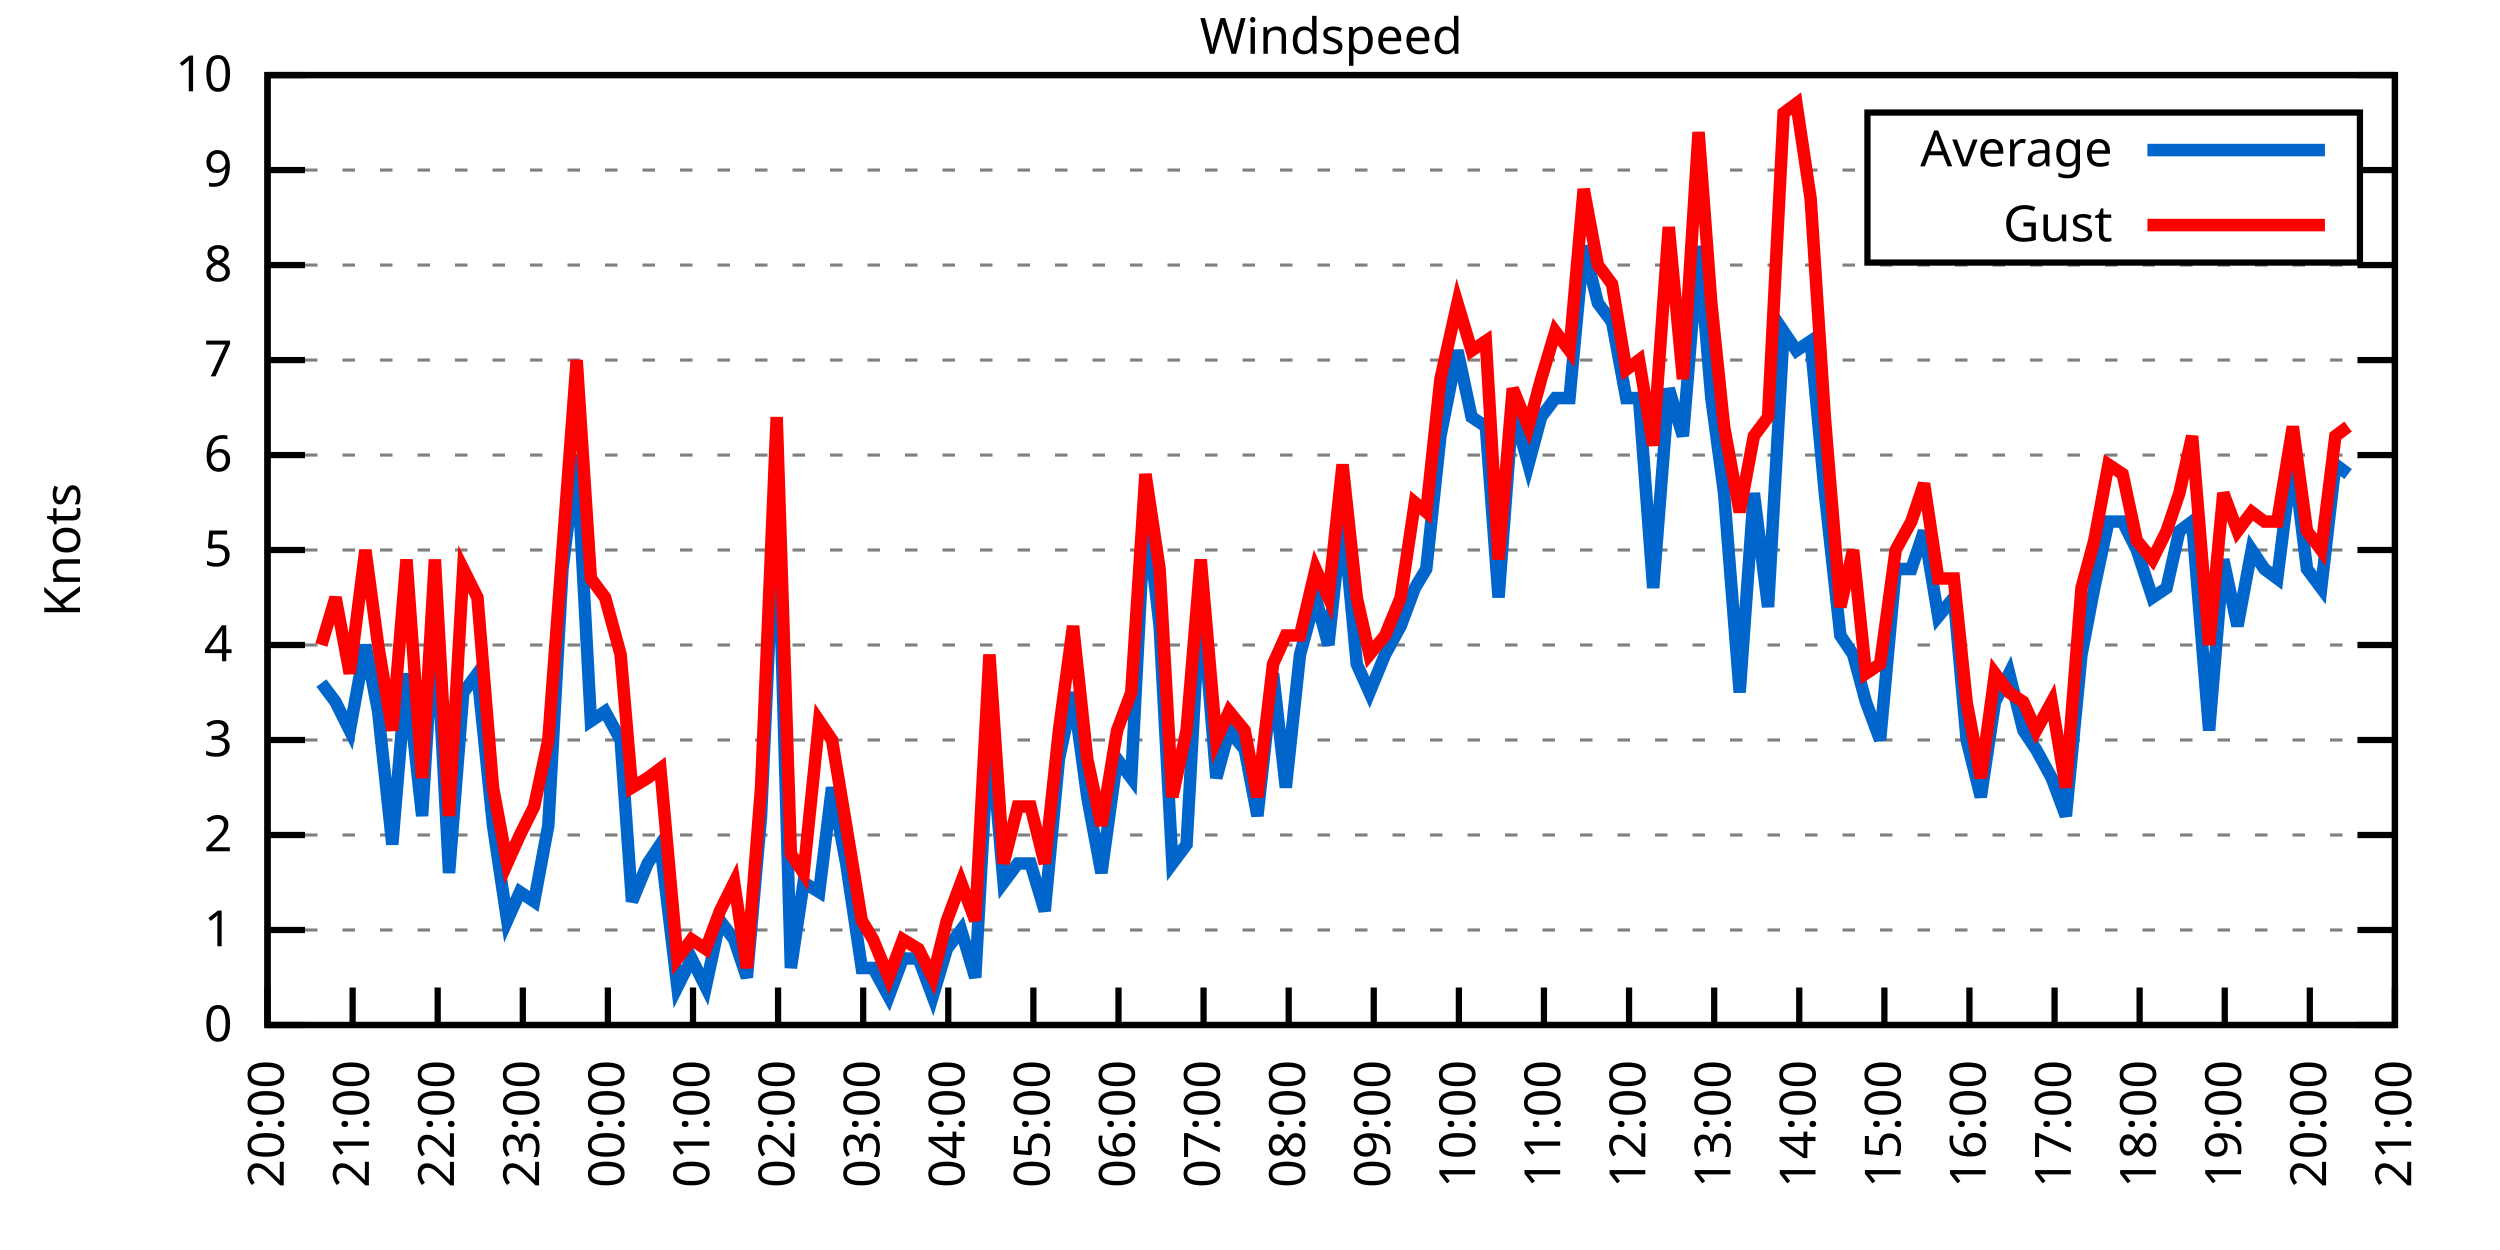
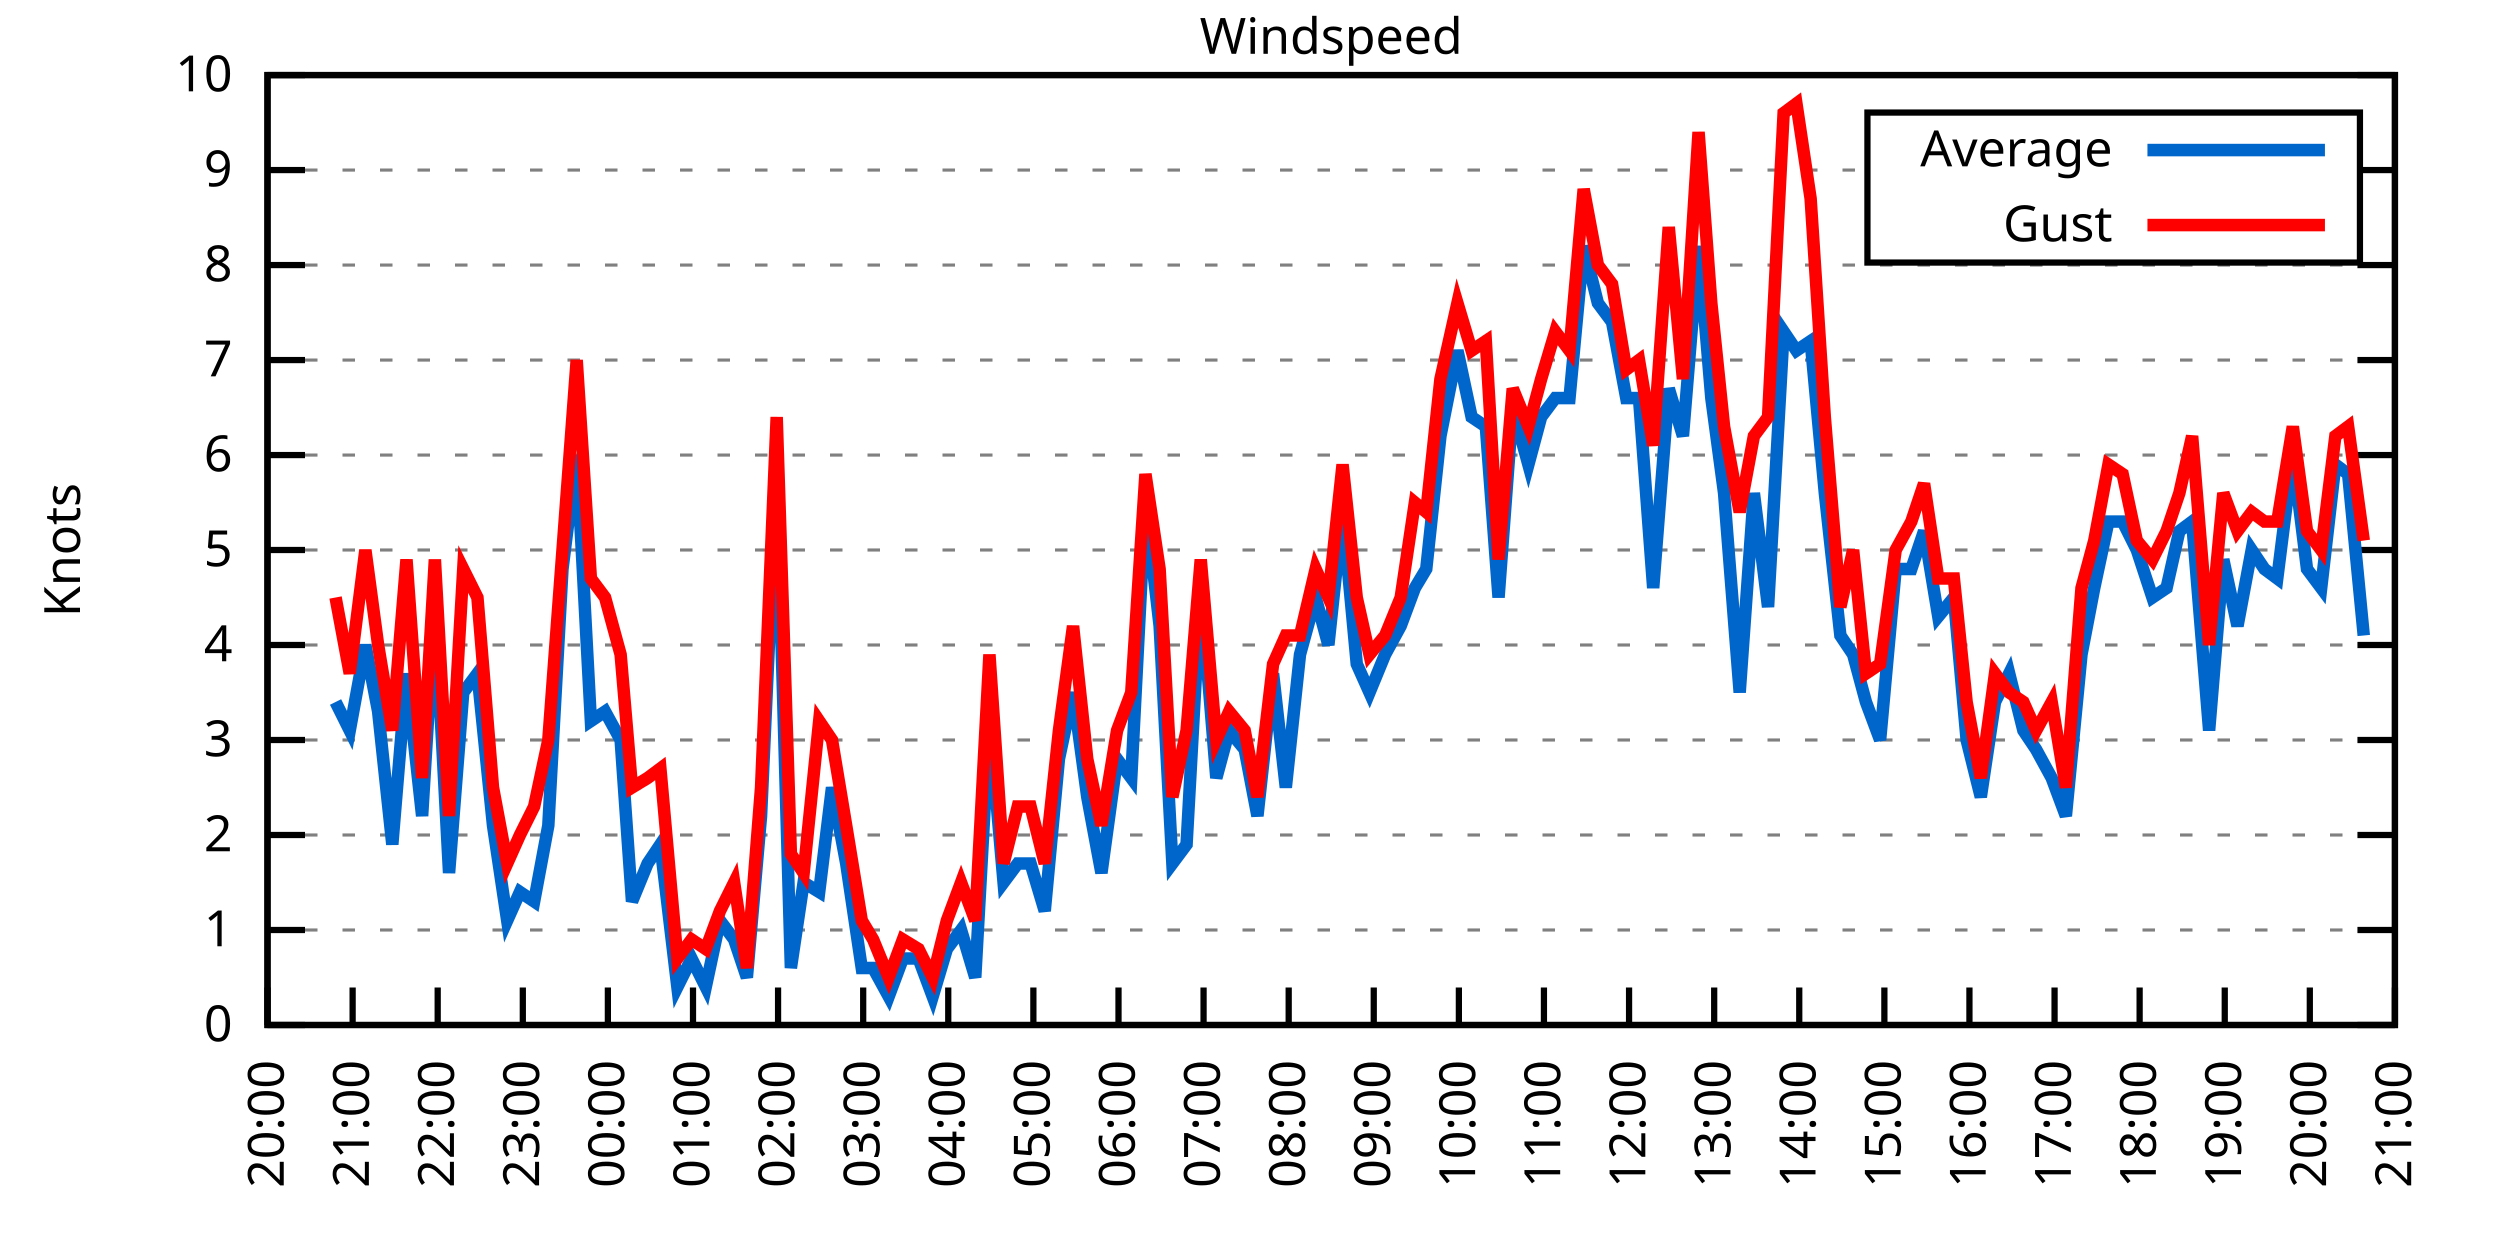
<svg xmlns="http://www.w3.org/2000/svg" xmlns:xlink="http://www.w3.org/1999/xlink" width="400" height="200" viewBox="0 0 400 200">
  <g id="gnuplot_canvas">
    <rect x="0" y="0" width="400" height="200" fill="none" />
    <defs>
      <circle id="gpDot" r="0.5" stroke-width="0.5" stroke="currentColor" />
      <path id="gpPt0" stroke-width="0.333" stroke="currentColor" d="M-1,0 h2 M0,-1 v2" />
      <path id="gpPt1" stroke-width="0.333" stroke="currentColor" d="M-1,-1 L1,1 M1,-1 L-1,1" />
      <path id="gpPt2" stroke-width="0.333" stroke="currentColor" d="M-1,0 L1,0 M0,-1 L0,1 M-1,-1 L1,1 M-1,1 L1,-1" />
      <rect id="gpPt3" stroke-width="0.333" stroke="currentColor" x="-1" y="-1" width="2" height="2" />
      <rect id="gpPt4" stroke-width="0.333" stroke="currentColor" fill="currentColor" x="-1" y="-1" width="2" height="2" />
      <circle id="gpPt5" stroke-width="0.333" stroke="currentColor" cx="0" cy="0" r="1" />
      <use xlink:href="#gpPt5" id="gpPt6" fill="currentColor" stroke="none" />
      <path id="gpPt7" stroke-width="0.333" stroke="currentColor" d="M0,-1.33 L-1.33,0.67 L1.33,0.67 z" />
      <use xlink:href="#gpPt7" id="gpPt8" fill="currentColor" stroke="none" />
      <use xlink:href="#gpPt7" id="gpPt9" stroke="currentColor" transform="rotate(180)" />
      <use xlink:href="#gpPt9" id="gpPt10" fill="currentColor" stroke="none" />
      <use xlink:href="#gpPt3" id="gpPt11" stroke="currentColor" transform="rotate(45)" />
      <use xlink:href="#gpPt11" id="gpPt12" fill="currentColor" stroke="none" />
      <path id="gpPt13" stroke-width="0.333" stroke="currentColor" d="M0,1.330 L1.265,0.411 L0.782,-1.067 L-0.782,-1.076 L-1.265,0.411 z" />
      <use xlink:href="#gpPt13" id="gpPt14" fill="currentColor" stroke="none" />
      <filter id="textbox" filterUnits="objectBoundingBox" x="0" y="0" height="1" width="1">
        <feFlood flood-color="white" flood-opacity="1" result="bgnd" />
        <feComposite in="SourceGraphic" in2="bgnd" operator="atop" />
      </filter>
      <filter id="greybox" filterUnits="objectBoundingBox" x="0" y="0" height="1" width="1">
        <feFlood flood-color="lightgrey" flood-opacity="1" result="grey" />
        <feComposite in="SourceGraphic" in2="grey" operator="atop" />
      </filter>
    </defs>
    <g fill="none" color="white" stroke="currentColor" stroke-width="1.00" stroke-linecap="butt" stroke-linejoin="miter">
</g>
    <g fill="none" color="black" stroke="currentColor" stroke-width="1.00" stroke-linecap="butt" stroke-linejoin="miter">
      <g stroke="none" shape-rendering="crispEdges">
        <polygon fill="rgb(255, 255, 255)" points="42.80,164.00 383.18,164.00 383.18,12.02 42.80,12.02 " />
      </g>
    </g>
    <g fill="none" color="black" stroke="currentColor" stroke-width="1.00" stroke-linecap="butt" stroke-linejoin="miter">
</g>
    <g fill="none" color="black" stroke="black" stroke-width="0.50" stroke-linecap="butt" stroke-linejoin="miter">
</g>
    <g fill="none" color="gray" stroke="currentColor" stroke-width="0.50" stroke-linecap="butt" stroke-linejoin="miter">
      <path stroke="gray" stroke-dasharray="2,4" class="gridline" d="M42.80,164.00 L383.19,164.00  " />
    </g>
    <g fill="none" color="gray" stroke="gray" stroke-width="1.00" stroke-linecap="butt" stroke-linejoin="miter">
</g>
    <g fill="none" color="black" stroke="currentColor" stroke-width="1.00" stroke-linecap="butt" stroke-linejoin="miter">
      <path stroke="black" d="M42.80,164.00 L48.80,164.00 M383.19,164.00 L377.19,164.00  " />
      <g transform="translate(37.20,166.60)" stroke="none" fill="black" font-family="Sans" font-size="8.00" text-anchor="end">
        <text>
          <tspan font-family="Sans"> 0</tspan>
        </text>
      </g>
    </g>
    <g fill="none" color="black" stroke="currentColor" stroke-width="1.00" stroke-linecap="butt" stroke-linejoin="miter">
</g>
    <g fill="none" color="black" stroke="black" stroke-width="0.50" stroke-linecap="butt" stroke-linejoin="miter">
</g>
    <g fill="none" color="gray" stroke="currentColor" stroke-width="0.50" stroke-linecap="butt" stroke-linejoin="miter">
      <path stroke="gray" stroke-dasharray="2,4" class="gridline" d="M42.80,148.80 L383.19,148.80  " />
    </g>
    <g fill="none" color="gray" stroke="gray" stroke-width="1.00" stroke-linecap="butt" stroke-linejoin="miter">
</g>
    <g fill="none" color="black" stroke="currentColor" stroke-width="1.00" stroke-linecap="butt" stroke-linejoin="miter">
      <path stroke="black" d="M42.80,148.80 L48.80,148.80 M383.19,148.80 L377.19,148.80  " />
      <g transform="translate(37.20,151.40)" stroke="none" fill="black" font-family="Sans" font-size="8.00" text-anchor="end">
        <text>
          <tspan font-family="Sans"> 1</tspan>
        </text>
      </g>
    </g>
    <g fill="none" color="black" stroke="currentColor" stroke-width="1.00" stroke-linecap="butt" stroke-linejoin="miter">
</g>
    <g fill="none" color="black" stroke="black" stroke-width="0.50" stroke-linecap="butt" stroke-linejoin="miter">
</g>
    <g fill="none" color="gray" stroke="currentColor" stroke-width="0.50" stroke-linecap="butt" stroke-linejoin="miter">
      <path stroke="gray" stroke-dasharray="2,4" class="gridline" d="M42.80,133.60 L383.19,133.60  " />
    </g>
    <g fill="none" color="gray" stroke="gray" stroke-width="1.00" stroke-linecap="butt" stroke-linejoin="miter">
</g>
    <g fill="none" color="black" stroke="currentColor" stroke-width="1.00" stroke-linecap="butt" stroke-linejoin="miter">
      <path stroke="black" d="M42.80,133.60 L48.80,133.60 M383.19,133.60 L377.19,133.60  " />
      <g transform="translate(37.20,136.20)" stroke="none" fill="black" font-family="Sans" font-size="8.00" text-anchor="end">
        <text>
          <tspan font-family="Sans"> 2</tspan>
        </text>
      </g>
    </g>
    <g fill="none" color="black" stroke="currentColor" stroke-width="1.00" stroke-linecap="butt" stroke-linejoin="miter">
</g>
    <g fill="none" color="black" stroke="black" stroke-width="0.50" stroke-linecap="butt" stroke-linejoin="miter">
</g>
    <g fill="none" color="gray" stroke="currentColor" stroke-width="0.50" stroke-linecap="butt" stroke-linejoin="miter">
      <path stroke="gray" stroke-dasharray="2,4" class="gridline" d="M42.80,118.40 L383.19,118.40  " />
    </g>
    <g fill="none" color="gray" stroke="gray" stroke-width="1.00" stroke-linecap="butt" stroke-linejoin="miter">
</g>
    <g fill="none" color="black" stroke="currentColor" stroke-width="1.00" stroke-linecap="butt" stroke-linejoin="miter">
      <path stroke="black" d="M42.80,118.40 L48.80,118.40 M383.19,118.40 L377.19,118.40  " />
      <g transform="translate(37.20,121.00)" stroke="none" fill="black" font-family="Sans" font-size="8.00" text-anchor="end">
        <text>
          <tspan font-family="Sans"> 3</tspan>
        </text>
      </g>
    </g>
    <g fill="none" color="black" stroke="currentColor" stroke-width="1.00" stroke-linecap="butt" stroke-linejoin="miter">
</g>
    <g fill="none" color="black" stroke="black" stroke-width="0.50" stroke-linecap="butt" stroke-linejoin="miter">
</g>
    <g fill="none" color="gray" stroke="currentColor" stroke-width="0.50" stroke-linecap="butt" stroke-linejoin="miter">
      <path stroke="gray" stroke-dasharray="2,4" class="gridline" d="M42.80,103.20 L383.19,103.20  " />
    </g>
    <g fill="none" color="gray" stroke="gray" stroke-width="1.00" stroke-linecap="butt" stroke-linejoin="miter">
</g>
    <g fill="none" color="black" stroke="currentColor" stroke-width="1.00" stroke-linecap="butt" stroke-linejoin="miter">
      <path stroke="black" d="M42.80,103.20 L48.80,103.20 M383.19,103.20 L377.19,103.20  " />
      <g transform="translate(37.20,105.80)" stroke="none" fill="black" font-family="Sans" font-size="8.00" text-anchor="end">
        <text>
          <tspan font-family="Sans"> 4</tspan>
        </text>
      </g>
    </g>
    <g fill="none" color="black" stroke="currentColor" stroke-width="1.00" stroke-linecap="butt" stroke-linejoin="miter">
</g>
    <g fill="none" color="black" stroke="black" stroke-width="0.50" stroke-linecap="butt" stroke-linejoin="miter">
</g>
    <g fill="none" color="gray" stroke="currentColor" stroke-width="0.50" stroke-linecap="butt" stroke-linejoin="miter">
      <path stroke="gray" stroke-dasharray="2,4" class="gridline" d="M42.80,88.00 L383.19,88.00  " />
    </g>
    <g fill="none" color="gray" stroke="gray" stroke-width="1.00" stroke-linecap="butt" stroke-linejoin="miter">
</g>
    <g fill="none" color="black" stroke="currentColor" stroke-width="1.00" stroke-linecap="butt" stroke-linejoin="miter">
      <path stroke="black" d="M42.80,88.00 L48.80,88.00 M383.19,88.00 L377.19,88.00  " />
      <g transform="translate(37.20,90.60)" stroke="none" fill="black" font-family="Sans" font-size="8.00" text-anchor="end">
        <text>
          <tspan font-family="Sans"> 5</tspan>
        </text>
      </g>
    </g>
    <g fill="none" color="black" stroke="currentColor" stroke-width="1.00" stroke-linecap="butt" stroke-linejoin="miter">
</g>
    <g fill="none" color="black" stroke="black" stroke-width="0.50" stroke-linecap="butt" stroke-linejoin="miter">
</g>
    <g fill="none" color="gray" stroke="currentColor" stroke-width="0.50" stroke-linecap="butt" stroke-linejoin="miter">
      <path stroke="gray" stroke-dasharray="2,4" class="gridline" d="M42.80,72.81 L383.19,72.81  " />
    </g>
    <g fill="none" color="gray" stroke="gray" stroke-width="1.00" stroke-linecap="butt" stroke-linejoin="miter">
</g>
    <g fill="none" color="black" stroke="currentColor" stroke-width="1.00" stroke-linecap="butt" stroke-linejoin="miter">
      <path stroke="black" d="M42.80,72.81 L48.80,72.81 M383.19,72.81 L377.19,72.81  " />
      <g transform="translate(37.20,75.41)" stroke="none" fill="black" font-family="Sans" font-size="8.00" text-anchor="end">
        <text>
          <tspan font-family="Sans"> 6</tspan>
        </text>
      </g>
    </g>
    <g fill="none" color="black" stroke="currentColor" stroke-width="1.00" stroke-linecap="butt" stroke-linejoin="miter">
</g>
    <g fill="none" color="black" stroke="black" stroke-width="0.50" stroke-linecap="butt" stroke-linejoin="miter">
</g>
    <g fill="none" color="gray" stroke="currentColor" stroke-width="0.50" stroke-linecap="butt" stroke-linejoin="miter">
      <path stroke="gray" stroke-dasharray="2,4" class="gridline" d="M42.80,57.61 L383.19,57.61  " />
    </g>
    <g fill="none" color="gray" stroke="gray" stroke-width="1.00" stroke-linecap="butt" stroke-linejoin="miter">
</g>
    <g fill="none" color="black" stroke="currentColor" stroke-width="1.00" stroke-linecap="butt" stroke-linejoin="miter">
      <path stroke="black" d="M42.80,57.61 L48.80,57.61 M383.19,57.61 L377.19,57.61  " />
      <g transform="translate(37.20,60.21)" stroke="none" fill="black" font-family="Sans" font-size="8.00" text-anchor="end">
        <text>
          <tspan font-family="Sans"> 7</tspan>
        </text>
      </g>
    </g>
    <g fill="none" color="black" stroke="currentColor" stroke-width="1.00" stroke-linecap="butt" stroke-linejoin="miter">
</g>
    <g fill="none" color="black" stroke="black" stroke-width="0.50" stroke-linecap="butt" stroke-linejoin="miter">
</g>
    <g fill="none" color="gray" stroke="currentColor" stroke-width="0.50" stroke-linecap="butt" stroke-linejoin="miter">
      <path stroke="gray" stroke-dasharray="2,4" class="gridline" d="M42.80,42.41 L383.19,42.41  " />
    </g>
    <g fill="none" color="gray" stroke="gray" stroke-width="1.00" stroke-linecap="butt" stroke-linejoin="miter">
</g>
    <g fill="none" color="black" stroke="currentColor" stroke-width="1.00" stroke-linecap="butt" stroke-linejoin="miter">
      <path stroke="black" d="M42.80,42.41 L48.80,42.41 M383.19,42.41 L377.19,42.41  " />
      <g transform="translate(37.20,45.01)" stroke="none" fill="black" font-family="Sans" font-size="8.00" text-anchor="end">
        <text>
          <tspan font-family="Sans"> 8</tspan>
        </text>
      </g>
    </g>
    <g fill="none" color="black" stroke="currentColor" stroke-width="1.00" stroke-linecap="butt" stroke-linejoin="miter">
</g>
    <g fill="none" color="black" stroke="black" stroke-width="0.50" stroke-linecap="butt" stroke-linejoin="miter">
</g>
    <g fill="none" color="gray" stroke="currentColor" stroke-width="0.50" stroke-linecap="butt" stroke-linejoin="miter">
      <path stroke="gray" stroke-dasharray="2,4" class="gridline" d="M42.80,27.21 L298.79,27.21 M377.59,27.21 L383.19,27.21  " />
    </g>
    <g fill="none" color="gray" stroke="gray" stroke-width="1.00" stroke-linecap="butt" stroke-linejoin="miter">
</g>
    <g fill="none" color="black" stroke="currentColor" stroke-width="1.00" stroke-linecap="butt" stroke-linejoin="miter">
      <path stroke="black" d="M42.80,27.21 L48.80,27.21 M383.19,27.21 L377.19,27.21  " />
      <g transform="translate(37.20,29.81)" stroke="none" fill="black" font-family="Sans" font-size="8.00" text-anchor="end">
        <text>
          <tspan font-family="Sans"> 9</tspan>
        </text>
      </g>
    </g>
    <g fill="none" color="black" stroke="currentColor" stroke-width="1.00" stroke-linecap="butt" stroke-linejoin="miter">
</g>
    <g fill="none" color="black" stroke="black" stroke-width="0.50" stroke-linecap="butt" stroke-linejoin="miter">
</g>
    <g fill="none" color="gray" stroke="currentColor" stroke-width="0.50" stroke-linecap="butt" stroke-linejoin="miter">
      <path stroke="gray" stroke-dasharray="2,4" class="gridline" d="M42.80,12.01 L383.19,12.01  " />
    </g>
    <g fill="none" color="gray" stroke="gray" stroke-width="1.00" stroke-linecap="butt" stroke-linejoin="miter">
</g>
    <g fill="none" color="black" stroke="currentColor" stroke-width="1.00" stroke-linecap="butt" stroke-linejoin="miter">
      <path stroke="black" d="M42.80,12.01 L48.80,12.01 M383.19,12.01 L377.19,12.01  " />
      <g transform="translate(37.20,14.61)" stroke="none" fill="black" font-family="Sans" font-size="8.00" text-anchor="end">
        <text>
          <tspan font-family="Sans"> 10</tspan>
        </text>
      </g>
    </g>
    <g fill="none" color="black" stroke="currentColor" stroke-width="1.00" stroke-linecap="butt" stroke-linejoin="miter">
      <path stroke="black" d="M42.80,164.00 L42.80,158.00  " />
      <g transform="translate(45.40,169.60) rotate(270.00)" stroke="none" fill="black" font-family="Sans" font-size="8.00" text-anchor="end">
        <text>
          <tspan font-family="Sans">20:00</tspan>
        </text>
      </g>
    </g>
    <g fill="none" color="black" stroke="currentColor" stroke-width="1.00" stroke-linecap="butt" stroke-linejoin="miter">
      <path stroke="black" d="M56.42,164.00 L56.42,158.00  " />
      <g transform="translate(59.02,169.60) rotate(270.00)" stroke="none" fill="black" font-family="Sans" font-size="8.00" text-anchor="end">
        <text>
          <tspan font-family="Sans">21:00</tspan>
        </text>
      </g>
    </g>
    <g fill="none" color="black" stroke="currentColor" stroke-width="1.00" stroke-linecap="butt" stroke-linejoin="miter">
      <path stroke="black" d="M70.03,164.00 L70.03,158.00  " />
      <g transform="translate(72.63,169.60) rotate(270.00)" stroke="none" fill="black" font-family="Sans" font-size="8.00" text-anchor="end">
        <text>
          <tspan font-family="Sans">22:00</tspan>
        </text>
      </g>
    </g>
    <g fill="none" color="black" stroke="currentColor" stroke-width="1.00" stroke-linecap="butt" stroke-linejoin="miter">
      <path stroke="black" d="M83.65,164.00 L83.65,158.00  " />
      <g transform="translate(86.25,169.60) rotate(270.00)" stroke="none" fill="black" font-family="Sans" font-size="8.00" text-anchor="end">
        <text>
          <tspan font-family="Sans">23:00</tspan>
        </text>
      </g>
    </g>
    <g fill="none" color="black" stroke="currentColor" stroke-width="1.00" stroke-linecap="butt" stroke-linejoin="miter">
      <path stroke="black" d="M97.26,164.00 L97.26,158.00  " />
      <g transform="translate(99.86,169.60) rotate(270.00)" stroke="none" fill="black" font-family="Sans" font-size="8.00" text-anchor="end">
        <text>
          <tspan font-family="Sans">00:00</tspan>
        </text>
      </g>
    </g>
    <g fill="none" color="black" stroke="currentColor" stroke-width="1.00" stroke-linecap="butt" stroke-linejoin="miter">
      <path stroke="black" d="M110.88,164.00 L110.88,158.00  " />
      <g transform="translate(113.48,169.60) rotate(270.00)" stroke="none" fill="black" font-family="Sans" font-size="8.00" text-anchor="end">
        <text>
          <tspan font-family="Sans">01:00</tspan>
        </text>
      </g>
    </g>
    <g fill="none" color="black" stroke="currentColor" stroke-width="1.00" stroke-linecap="butt" stroke-linejoin="miter">
      <path stroke="black" d="M124.49,164.00 L124.49,158.00  " />
      <g transform="translate(127.09,169.60) rotate(270.00)" stroke="none" fill="black" font-family="Sans" font-size="8.00" text-anchor="end">
        <text>
          <tspan font-family="Sans">02:00</tspan>
        </text>
      </g>
    </g>
    <g fill="none" color="black" stroke="currentColor" stroke-width="1.00" stroke-linecap="butt" stroke-linejoin="miter">
      <path stroke="black" d="M138.11,164.00 L138.11,158.00  " />
      <g transform="translate(140.71,169.60) rotate(270.00)" stroke="none" fill="black" font-family="Sans" font-size="8.00" text-anchor="end">
        <text>
          <tspan font-family="Sans">03:00</tspan>
        </text>
      </g>
    </g>
    <g fill="none" color="black" stroke="currentColor" stroke-width="1.00" stroke-linecap="butt" stroke-linejoin="miter">
      <path stroke="black" d="M151.72,164.00 L151.72,158.00  " />
      <g transform="translate(154.32,169.60) rotate(270.00)" stroke="none" fill="black" font-family="Sans" font-size="8.00" text-anchor="end">
        <text>
          <tspan font-family="Sans">04:00</tspan>
        </text>
      </g>
    </g>
    <g fill="none" color="black" stroke="currentColor" stroke-width="1.00" stroke-linecap="butt" stroke-linejoin="miter">
      <path stroke="black" d="M165.34,164.00 L165.34,158.00  " />
      <g transform="translate(167.94,169.60) rotate(270.00)" stroke="none" fill="black" font-family="Sans" font-size="8.00" text-anchor="end">
        <text>
          <tspan font-family="Sans">05:00</tspan>
        </text>
      </g>
    </g>
    <g fill="none" color="black" stroke="currentColor" stroke-width="1.00" stroke-linecap="butt" stroke-linejoin="miter">
      <path stroke="black" d="M178.96,164.00 L178.96,158.00  " />
      <g transform="translate(181.56,169.60) rotate(270.00)" stroke="none" fill="black" font-family="Sans" font-size="8.00" text-anchor="end">
        <text>
          <tspan font-family="Sans">06:00</tspan>
        </text>
      </g>
    </g>
    <g fill="none" color="black" stroke="currentColor" stroke-width="1.00" stroke-linecap="butt" stroke-linejoin="miter">
      <path stroke="black" d="M192.57,164.00 L192.57,158.00  " />
      <g transform="translate(195.17,169.60) rotate(270.00)" stroke="none" fill="black" font-family="Sans" font-size="8.00" text-anchor="end">
        <text>
          <tspan font-family="Sans">07:00</tspan>
        </text>
      </g>
    </g>
    <g fill="none" color="black" stroke="currentColor" stroke-width="1.00" stroke-linecap="butt" stroke-linejoin="miter">
      <path stroke="black" d="M206.19,164.00 L206.19,158.00  " />
      <g transform="translate(208.79,169.60) rotate(270.00)" stroke="none" fill="black" font-family="Sans" font-size="8.00" text-anchor="end">
        <text>
          <tspan font-family="Sans">08:00</tspan>
        </text>
      </g>
    </g>
    <g fill="none" color="black" stroke="currentColor" stroke-width="1.00" stroke-linecap="butt" stroke-linejoin="miter">
      <path stroke="black" d="M219.80,164.00 L219.80,158.00  " />
      <g transform="translate(222.40,169.60) rotate(270.00)" stroke="none" fill="black" font-family="Sans" font-size="8.00" text-anchor="end">
        <text>
          <tspan font-family="Sans">09:00</tspan>
        </text>
      </g>
    </g>
    <g fill="none" color="black" stroke="currentColor" stroke-width="1.00" stroke-linecap="butt" stroke-linejoin="miter">
      <path stroke="black" d="M233.42,164.00 L233.42,158.00  " />
      <g transform="translate(236.02,169.60) rotate(270.00)" stroke="none" fill="black" font-family="Sans" font-size="8.00" text-anchor="end">
        <text>
          <tspan font-family="Sans">10:00</tspan>
        </text>
      </g>
    </g>
    <g fill="none" color="black" stroke="currentColor" stroke-width="1.00" stroke-linecap="butt" stroke-linejoin="miter">
      <path stroke="black" d="M247.03,164.00 L247.03,158.00  " />
      <g transform="translate(249.63,169.60) rotate(270.00)" stroke="none" fill="black" font-family="Sans" font-size="8.00" text-anchor="end">
        <text>
          <tspan font-family="Sans">11:00</tspan>
        </text>
      </g>
    </g>
    <g fill="none" color="black" stroke="currentColor" stroke-width="1.00" stroke-linecap="butt" stroke-linejoin="miter">
      <path stroke="black" d="M260.65,164.00 L260.65,158.00  " />
      <g transform="translate(263.25,169.60) rotate(270.00)" stroke="none" fill="black" font-family="Sans" font-size="8.00" text-anchor="end">
        <text>
          <tspan font-family="Sans">12:00</tspan>
        </text>
      </g>
    </g>
    <g fill="none" color="black" stroke="currentColor" stroke-width="1.00" stroke-linecap="butt" stroke-linejoin="miter">
      <path stroke="black" d="M274.27,164.00 L274.27,158.00  " />
      <g transform="translate(276.87,169.60) rotate(270.00)" stroke="none" fill="black" font-family="Sans" font-size="8.00" text-anchor="end">
        <text>
          <tspan font-family="Sans">13:00</tspan>
        </text>
      </g>
    </g>
    <g fill="none" color="black" stroke="currentColor" stroke-width="1.00" stroke-linecap="butt" stroke-linejoin="miter">
      <path stroke="black" d="M287.88,164.00 L287.88,158.00  " />
      <g transform="translate(290.48,169.60) rotate(270.00)" stroke="none" fill="black" font-family="Sans" font-size="8.00" text-anchor="end">
        <text>
          <tspan font-family="Sans">14:00</tspan>
        </text>
      </g>
    </g>
    <g fill="none" color="black" stroke="currentColor" stroke-width="1.00" stroke-linecap="butt" stroke-linejoin="miter">
      <path stroke="black" d="M301.50,164.00 L301.50,158.00  " />
      <g transform="translate(304.10,169.60) rotate(270.00)" stroke="none" fill="black" font-family="Sans" font-size="8.00" text-anchor="end">
        <text>
          <tspan font-family="Sans">15:00</tspan>
        </text>
      </g>
    </g>
    <g fill="none" color="black" stroke="currentColor" stroke-width="1.00" stroke-linecap="butt" stroke-linejoin="miter">
      <path stroke="black" d="M315.11,164.00 L315.11,158.00  " />
      <g transform="translate(317.71,169.60) rotate(270.00)" stroke="none" fill="black" font-family="Sans" font-size="8.00" text-anchor="end">
        <text>
          <tspan font-family="Sans">16:00</tspan>
        </text>
      </g>
    </g>
    <g fill="none" color="black" stroke="currentColor" stroke-width="1.00" stroke-linecap="butt" stroke-linejoin="miter">
      <path stroke="black" d="M328.73,164.00 L328.73,158.00  " />
      <g transform="translate(331.33,169.60) rotate(270.00)" stroke="none" fill="black" font-family="Sans" font-size="8.00" text-anchor="end">
        <text>
          <tspan font-family="Sans">17:00</tspan>
        </text>
      </g>
    </g>
    <g fill="none" color="black" stroke="currentColor" stroke-width="1.00" stroke-linecap="butt" stroke-linejoin="miter">
      <path stroke="black" d="M342.34,164.00 L342.34,158.00  " />
      <g transform="translate(344.94,169.60) rotate(270.00)" stroke="none" fill="black" font-family="Sans" font-size="8.00" text-anchor="end">
        <text>
          <tspan font-family="Sans">18:00</tspan>
        </text>
      </g>
    </g>
    <g fill="none" color="black" stroke="currentColor" stroke-width="1.00" stroke-linecap="butt" stroke-linejoin="miter">
      <path stroke="black" d="M355.96,164.00 L355.96,158.00  " />
      <g transform="translate(358.56,169.60) rotate(270.00)" stroke="none" fill="black" font-family="Sans" font-size="8.00" text-anchor="end">
        <text>
          <tspan font-family="Sans">19:00</tspan>
        </text>
      </g>
    </g>
    <g fill="none" color="black" stroke="currentColor" stroke-width="1.00" stroke-linecap="butt" stroke-linejoin="miter">
      <path stroke="black" d="M369.57,164.00 L369.57,158.00  " />
      <g transform="translate(372.17,169.60) rotate(270.00)" stroke="none" fill="black" font-family="Sans" font-size="8.00" text-anchor="end">
        <text>
          <tspan font-family="Sans">20:00</tspan>
        </text>
      </g>
    </g>
    <g fill="none" color="black" stroke="currentColor" stroke-width="1.00" stroke-linecap="butt" stroke-linejoin="miter">
      <path stroke="black" d="M383.19,164.00 L383.19,158.00  " />
      <g transform="translate(385.79,169.60) rotate(270.00)" stroke="none" fill="black" font-family="Sans" font-size="8.00" text-anchor="end">
        <text>
          <tspan font-family="Sans">21:00</tspan>
        </text>
      </g>
    </g>
    <g fill="none" color="black" stroke="currentColor" stroke-width="1.00" stroke-linecap="butt" stroke-linejoin="miter">
</g>
    <g fill="none" color="black" stroke="currentColor" stroke-width="1.00" stroke-linecap="butt" stroke-linejoin="miter">
      <path stroke="black" d="M42.80,12.01 L42.80,164.00 L383.19,164.00 L383.19,12.01 L42.80,12.01 Z  " />
    </g>
    <g fill="none" color="black" stroke="currentColor" stroke-width="1.00" stroke-linecap="butt" stroke-linejoin="miter">
</g>
    <g fill="none" color="black" stroke="currentColor" stroke-width="1.00" stroke-linecap="butt" stroke-linejoin="miter">
      <path stroke="black" d="M298.79,42.01 L298.79,18.01 L377.59,18.01 L377.59,42.01 L298.79,42.01 Z  " />
    </g>
    <g id="Windspeed_plot_1">
      <g fill="none" color="white" stroke="black" stroke-width="2.00" stroke-linecap="butt" stroke-linejoin="miter">
</g>
      <g fill="none" color="black" stroke="currentColor" stroke-width="2.00" stroke-linecap="butt" stroke-linejoin="miter">
        <g transform="translate(337.99,26.61)" stroke="none" fill="black" font-family="Sans" font-size="8.00" text-anchor="end">
          <text>
            <tspan font-family="Sans">Average</tspan>
          </text>
        </g>
      </g>
      <g fill="none" color="black" stroke="currentColor" stroke-width="2.00" stroke-linecap="butt" stroke-linejoin="miter">
-         <path stroke="rgb(  0, 102, 204)" d="M343.59,24.01 L371.99,24.01 M51.42,109.28 L53.69,112.32 L55.96,116.88 L58.46,103.20 L60.50,113.84 L62.77,135.12   L65.04,107.76 L67.54,130.56 L69.58,97.12 L71.85,139.68 L74.12,110.80 L76.39,107.76 L78.88,132.08 L81.15,147.28   L83.19,142.72 L85.46,144.24 L87.73,132.08 L90.00,91.04 L92.27,72.81 L94.54,115.36 L96.81,113.84 L99.30,118.40   L101.12,144.24 L103.62,138.16 L105.66,135.12 L108.38,157.92 L110.65,153.36 L112.92,157.92 L115.19,147.28 L117.46,150.32   L119.50,156.40 L121.77,130.56 L124.27,75.85 L126.54,154.88 L128.58,141.20 L131.07,142.72 L133.12,126.00 L135.39,138.16   L137.88,154.88 L139.70,154.88 L142.19,159.44 L144.46,153.36 L146.96,153.36 L149.23,159.44 L151.50,151.84 L153.77,148.80   L156.04,156.40 L158.31,115.36 L160.57,141.20 L162.84,138.16 L164.89,138.16 L167.16,145.76 L169.43,121.44 L171.69,110.80   L173.96,127.52 L176.23,139.68 L178.73,121.44 L181.00,124.48 L183.27,80.41 L185.54,100.16 L187.58,138.16 L189.85,135.12   L192.12,94.08 L194.61,124.48 L196.66,116.88 L199.15,119.92 L201.19,130.56 L203.69,107.76 L205.73,126.00 L208.00,104.72   L210.50,95.60 L212.54,103.20 L214.81,81.93 L217.08,106.24 L219.12,110.80 L221.62,104.72 L224.11,100.16 L226.38,94.08   L228.20,91.04 L230.47,69.77 L233.19,56.09 L235.46,66.73 L237.73,68.25 L239.77,95.60 L242.04,65.21 L244.54,74.33   L246.58,66.73 L248.85,63.69 L251.12,63.69 L253.39,39.37 L255.66,48.49 L257.93,51.53 L260.20,63.69 L262.24,63.69   L264.51,94.08 L267.00,62.17 L269.27,69.77 L271.77,39.37 L273.81,63.69 L275.85,78.89 L278.35,110.80 L280.62,78.89   L282.89,97.12 L285.38,53.05 L287.43,56.09 L289.70,54.57 L291.97,78.89 L294.46,101.68 L296.50,104.72 L298.55,112.32   L300.82,118.40 L303.31,91.04 L305.81,91.04 L307.85,84.97 L310.12,98.64 L312.62,95.60 L314.66,118.40 L316.93,127.52   L319.20,112.32 L321.47,107.76 L323.74,116.88 L325.78,119.92 L328.27,124.48 L330.54,130.56 L333.04,104.72 L335.08,94.08   L337.35,83.45 L339.62,83.45 L341.89,88.00 L344.39,95.60 L346.65,94.08 L348.70,84.97 L350.74,83.45 L353.46,116.88   L355.73,89.52 L358.00,100.16 L360.27,88.00 L362.31,91.04 L364.36,92.56 L366.85,72.81 L369.12,91.04 L371.39,94.08   L373.66,74.33 L375.70,75.85  " />
+         <path stroke="rgb(  0, 102, 204)" d="M343.59,24.01 L371.99,24.01 M53.69,112.32 L55.96,116.88 L58.46,103.20 L60.50,113.84 L62.77,135.12 L65.04,107.76   L67.54,130.56 L69.58,97.12 L71.85,139.68 L74.12,110.80 L76.39,107.76 L78.88,132.08 L81.15,147.28 L83.19,142.72   L85.46,144.24 L87.73,132.08 L90.00,91.04 L92.27,72.81 L94.54,115.36 L96.81,113.84 L99.30,118.40 L101.12,144.24   L103.62,138.16 L105.66,135.12 L108.38,157.92 L110.65,153.36 L112.92,157.92 L115.19,147.28 L117.46,150.32 L119.50,156.40   L121.77,130.56 L124.27,75.85 L126.54,154.88 L128.58,141.20 L131.07,142.72 L133.12,126.00 L135.39,138.16 L137.88,154.88   L139.70,154.88 L142.19,159.44 L144.46,153.36 L146.96,153.36 L149.23,159.44 L151.50,151.84 L153.77,148.80 L156.04,156.40   L158.31,115.36 L160.57,141.20 L162.84,138.16 L164.89,138.16 L167.16,145.76 L169.43,121.44 L171.69,110.80 L173.96,127.52   L176.23,139.68 L178.73,121.44 L181.00,124.48 L183.27,80.41 L185.54,100.16 L187.58,138.16 L189.85,135.12 L192.12,94.08   L194.61,124.48 L196.66,116.88 L199.15,119.92 L201.19,130.56 L203.69,107.76 L205.73,126.00 L208.00,104.72 L210.50,95.60   L212.54,103.20 L214.81,81.93 L217.08,106.24 L219.12,110.80 L221.62,104.72 L224.11,100.16 L226.38,94.08 L228.20,91.04   L230.47,69.77 L233.19,56.09 L235.46,66.73 L237.73,68.25 L239.77,95.60 L242.04,65.21 L244.54,74.33 L246.58,66.73   L248.85,63.69 L251.12,63.69 L253.39,39.37 L255.66,48.49 L257.93,51.53 L260.20,63.69 L262.24,63.69 L264.51,94.08   L267.00,62.17 L269.27,69.77 L271.77,39.37 L273.81,63.69 L275.85,78.89 L278.35,110.80 L280.62,78.89 L282.89,97.12   L285.38,53.05 L287.43,56.09 L289.70,54.57 L291.97,78.89 L294.46,101.68 L296.50,104.72 L298.55,112.32 L300.82,118.40   L303.31,91.04 L305.81,91.04 L307.85,84.97 L310.12,98.64 L312.62,95.60 L314.66,118.40 L316.93,127.52 L319.20,112.32   L321.47,107.76 L323.74,116.88 L325.78,119.92 L328.27,124.48 L330.54,130.56 L333.04,104.72 L335.08,94.08 L337.35,83.45   L339.62,83.45 L341.89,88.00 L344.39,95.60 L346.65,94.08 L348.70,84.97 L350.74,83.45 L353.46,116.88 L355.73,89.52   L358.00,100.16 L360.27,88.00 L362.31,91.04 L364.36,92.56 L366.85,72.81 L369.12,91.04 L371.39,94.08 L373.66,74.33   L375.70,75.85 L378.20,101.68  " />
      </g>
    </g>
    <g id="Windspeed_plot_2">
      <g fill="none" color="black" stroke="currentColor" stroke-width="2.00" stroke-linecap="butt" stroke-linejoin="miter">
        <g transform="translate(337.99,38.61)" stroke="none" fill="black" font-family="Sans" font-size="8.00" text-anchor="end">
          <text>
            <tspan font-family="Sans">Gust</tspan>
          </text>
        </g>
      </g>
      <g fill="none" color="black" stroke="currentColor" stroke-width="2.00" stroke-linecap="butt" stroke-linejoin="miter">
-         <path stroke="rgb(255,   0,   0)" d="M343.59,36.01 L371.99,36.01 M51.42,103.20 L53.69,95.60 L55.96,107.76 L58.46,88.00 L60.50,103.20 L62.77,116.88   L65.04,89.52 L67.54,124.48 L69.58,89.52 L71.85,130.56 L74.12,91.04 L76.39,95.60 L78.88,126.00 L81.15,138.16   L83.19,133.60 L85.46,129.04 L87.73,118.40 L90.00,88.00 L92.27,57.61 L94.54,92.56 L96.81,95.60 L99.30,104.72   L101.12,126.00 L103.62,124.48 L105.66,122.96 L108.38,153.36 L110.65,150.32 L112.92,151.84 L115.19,145.76 L117.46,141.20   L119.50,154.88 L121.77,126.00 L124.27,66.73 L126.54,136.64 L128.58,139.68 L131.07,115.36 L133.12,118.40 L135.39,132.08   L137.88,147.28 L139.70,150.32 L142.19,156.40 L144.46,150.32 L146.96,151.84 L149.23,156.40 L151.50,147.28 L153.77,141.20   L156.04,147.28 L158.31,104.72 L160.57,138.16 L162.84,129.04 L164.89,129.04 L167.16,138.16 L169.43,116.88 L171.69,100.16   L173.96,121.44 L176.23,132.08 L178.73,116.88 L181.00,110.80 L183.27,75.85 L185.54,91.04 L187.58,127.52 L189.85,116.88   L192.12,89.52 L194.61,118.40 L196.66,113.84 L199.15,116.88 L201.19,127.52 L203.69,106.24 L205.73,101.68 L208.00,101.68   L210.50,91.04 L212.54,95.60 L214.81,74.33 L217.08,95.60 L219.12,104.72 L221.62,101.68 L224.11,95.60 L226.38,80.41   L228.20,81.93 L230.47,60.65 L233.19,48.49 L235.46,56.09 L237.73,54.57 L239.77,89.52 L242.04,62.17 L244.54,68.25   L246.58,60.65 L248.85,53.05 L251.12,56.09 L253.39,30.25 L255.66,42.41 L257.93,45.45 L260.20,59.13 L262.24,57.61   L264.51,71.29 L267.00,36.33 L269.27,60.65 L271.77,21.13 L273.81,48.49 L275.85,68.25 L278.35,81.93 L280.62,69.77   L282.89,66.73 L285.38,18.09 L287.43,16.57 L289.70,31.77 L291.97,66.73 L294.46,97.12 L296.50,88.00 L298.55,107.76   L300.82,106.24 L303.31,88.00 L305.81,83.45 L307.85,77.37 L310.12,92.56 L312.62,92.56 L314.66,112.32 L316.93,124.48   L319.20,107.76 L321.47,110.80 L323.74,112.32 L325.78,116.88 L328.27,112.32 L330.54,126.00 L333.04,94.08 L335.08,86.49   L337.35,74.33 L339.62,75.85 L341.89,86.49 L344.39,89.52 L346.65,84.97 L348.70,78.89 L350.74,69.77 L353.46,103.20   L355.73,78.89 L358.00,84.97 L360.27,81.93 L362.31,83.45 L364.36,83.45 L366.85,68.25 L369.12,84.97 L371.39,88.00   L373.66,69.77 L375.70,68.25  " />
+         <path stroke="rgb(255,   0,   0)" d="M343.59,36.01 L371.99,36.01 M53.69,95.60 L55.96,107.76 L58.46,88.00 L60.50,103.20 L62.77,116.88 L65.04,89.52   L67.54,124.48 L69.58,89.52 L71.85,130.56 L74.12,91.04 L76.39,95.60 L78.88,126.00 L81.15,138.16 L83.19,133.60   L85.46,129.04 L87.73,118.40 L90.00,88.00 L92.27,57.61 L94.54,92.56 L96.81,95.60 L99.30,104.72 L101.12,126.00   L103.62,124.48 L105.66,122.96 L108.38,153.36 L110.65,150.32 L112.92,151.84 L115.19,145.76 L117.46,141.20 L119.50,154.88   L121.77,126.00 L124.27,66.73 L126.54,136.64 L128.58,139.68 L131.07,115.36 L133.12,118.40 L135.39,132.08 L137.88,147.28   L139.70,150.32 L142.19,156.40 L144.46,150.32 L146.96,151.84 L149.23,156.40 L151.50,147.28 L153.77,141.20 L156.04,147.28   L158.31,104.72 L160.57,138.16 L162.84,129.04 L164.89,129.04 L167.16,138.16 L169.43,116.88 L171.69,100.16 L173.96,121.44   L176.23,132.08 L178.73,116.88 L181.00,110.80 L183.27,75.85 L185.54,91.04 L187.58,127.52 L189.85,116.88 L192.12,89.52   L194.61,118.40 L196.66,113.84 L199.15,116.88 L201.19,127.52 L203.69,106.24 L205.73,101.68 L208.00,101.68 L210.50,91.04   L212.54,95.60 L214.81,74.33 L217.08,95.60 L219.12,104.72 L221.62,101.68 L224.11,95.60 L226.38,80.41 L228.20,81.93   L230.47,60.65 L233.19,48.49 L235.46,56.09 L237.73,54.57 L239.77,89.52 L242.04,62.17 L244.54,68.25 L246.58,60.65   L248.85,53.05 L251.12,56.09 L253.39,30.25 L255.66,42.41 L257.93,45.45 L260.20,59.13 L262.24,57.61 L264.51,71.29   L267.00,36.33 L269.27,60.65 L271.77,21.13 L273.81,48.49 L275.85,68.25 L278.35,81.93 L280.62,69.77 L282.89,66.73   L285.38,18.09 L287.43,16.57 L289.70,31.77 L291.97,66.73 L294.46,97.12 L296.50,88.00 L298.55,107.76 L300.82,106.24   L303.31,88.00 L305.81,83.45 L307.85,77.37 L310.12,92.56 L312.62,92.56 L314.66,112.32 L316.93,124.48 L319.20,107.76   L321.47,110.80 L323.74,112.32 L325.78,116.88 L328.27,112.32 L330.54,126.00 L333.04,94.08 L335.08,86.49 L337.35,74.33   L339.62,75.85 L341.89,86.49 L344.39,89.52 L346.65,84.97 L348.70,78.89 L350.74,69.77 L353.46,103.20 L355.73,78.89   L358.00,84.97 L360.27,81.93 L362.31,83.45 L364.36,83.45 L366.85,68.25 L369.12,84.97 L371.39,88.00 L373.66,69.77   L375.70,68.25 L378.20,86.49  " />
      </g>
    </g>
    <g fill="none" color="black" stroke="currentColor" stroke-width="2.00" stroke-linecap="butt" stroke-linejoin="miter">
</g>
    <g fill="none" color="black" stroke="black" stroke-width="1.00" stroke-linecap="butt" stroke-linejoin="miter">
</g>
    <g fill="none" color="black" stroke="currentColor" stroke-width="1.00" stroke-linecap="butt" stroke-linejoin="miter">
      <path stroke="black" d="M42.80,12.01 L42.80,164.00 L383.19,164.00 L383.19,12.01 L42.80,12.01 Z  " />
      <g transform="translate(12.80,88.01) rotate(270.00)" stroke="none" fill="black" font-family="Sans" font-size="8.00" text-anchor="middle">
        <text>
          <tspan font-family="Sans">Knots</tspan>
        </text>
      </g>
    </g>
    <g fill="none" color="black" stroke="currentColor" stroke-width="1.00" stroke-linecap="butt" stroke-linejoin="miter">
</g>
    <g fill="none" color="black" stroke="currentColor" stroke-width="1.00" stroke-linecap="butt" stroke-linejoin="miter">
      <g transform="translate(212.99,8.61)" stroke="none" fill="black" font-family="Sans" font-size="8.00" text-anchor="middle">
        <text>
          <tspan font-family="Sans">Windspeed</tspan>
        </text>
      </g>
    </g>
    <g fill="none" color="black" stroke="currentColor" stroke-width="1.00" stroke-linecap="butt" stroke-linejoin="miter">
</g>
  </g>
</svg>
